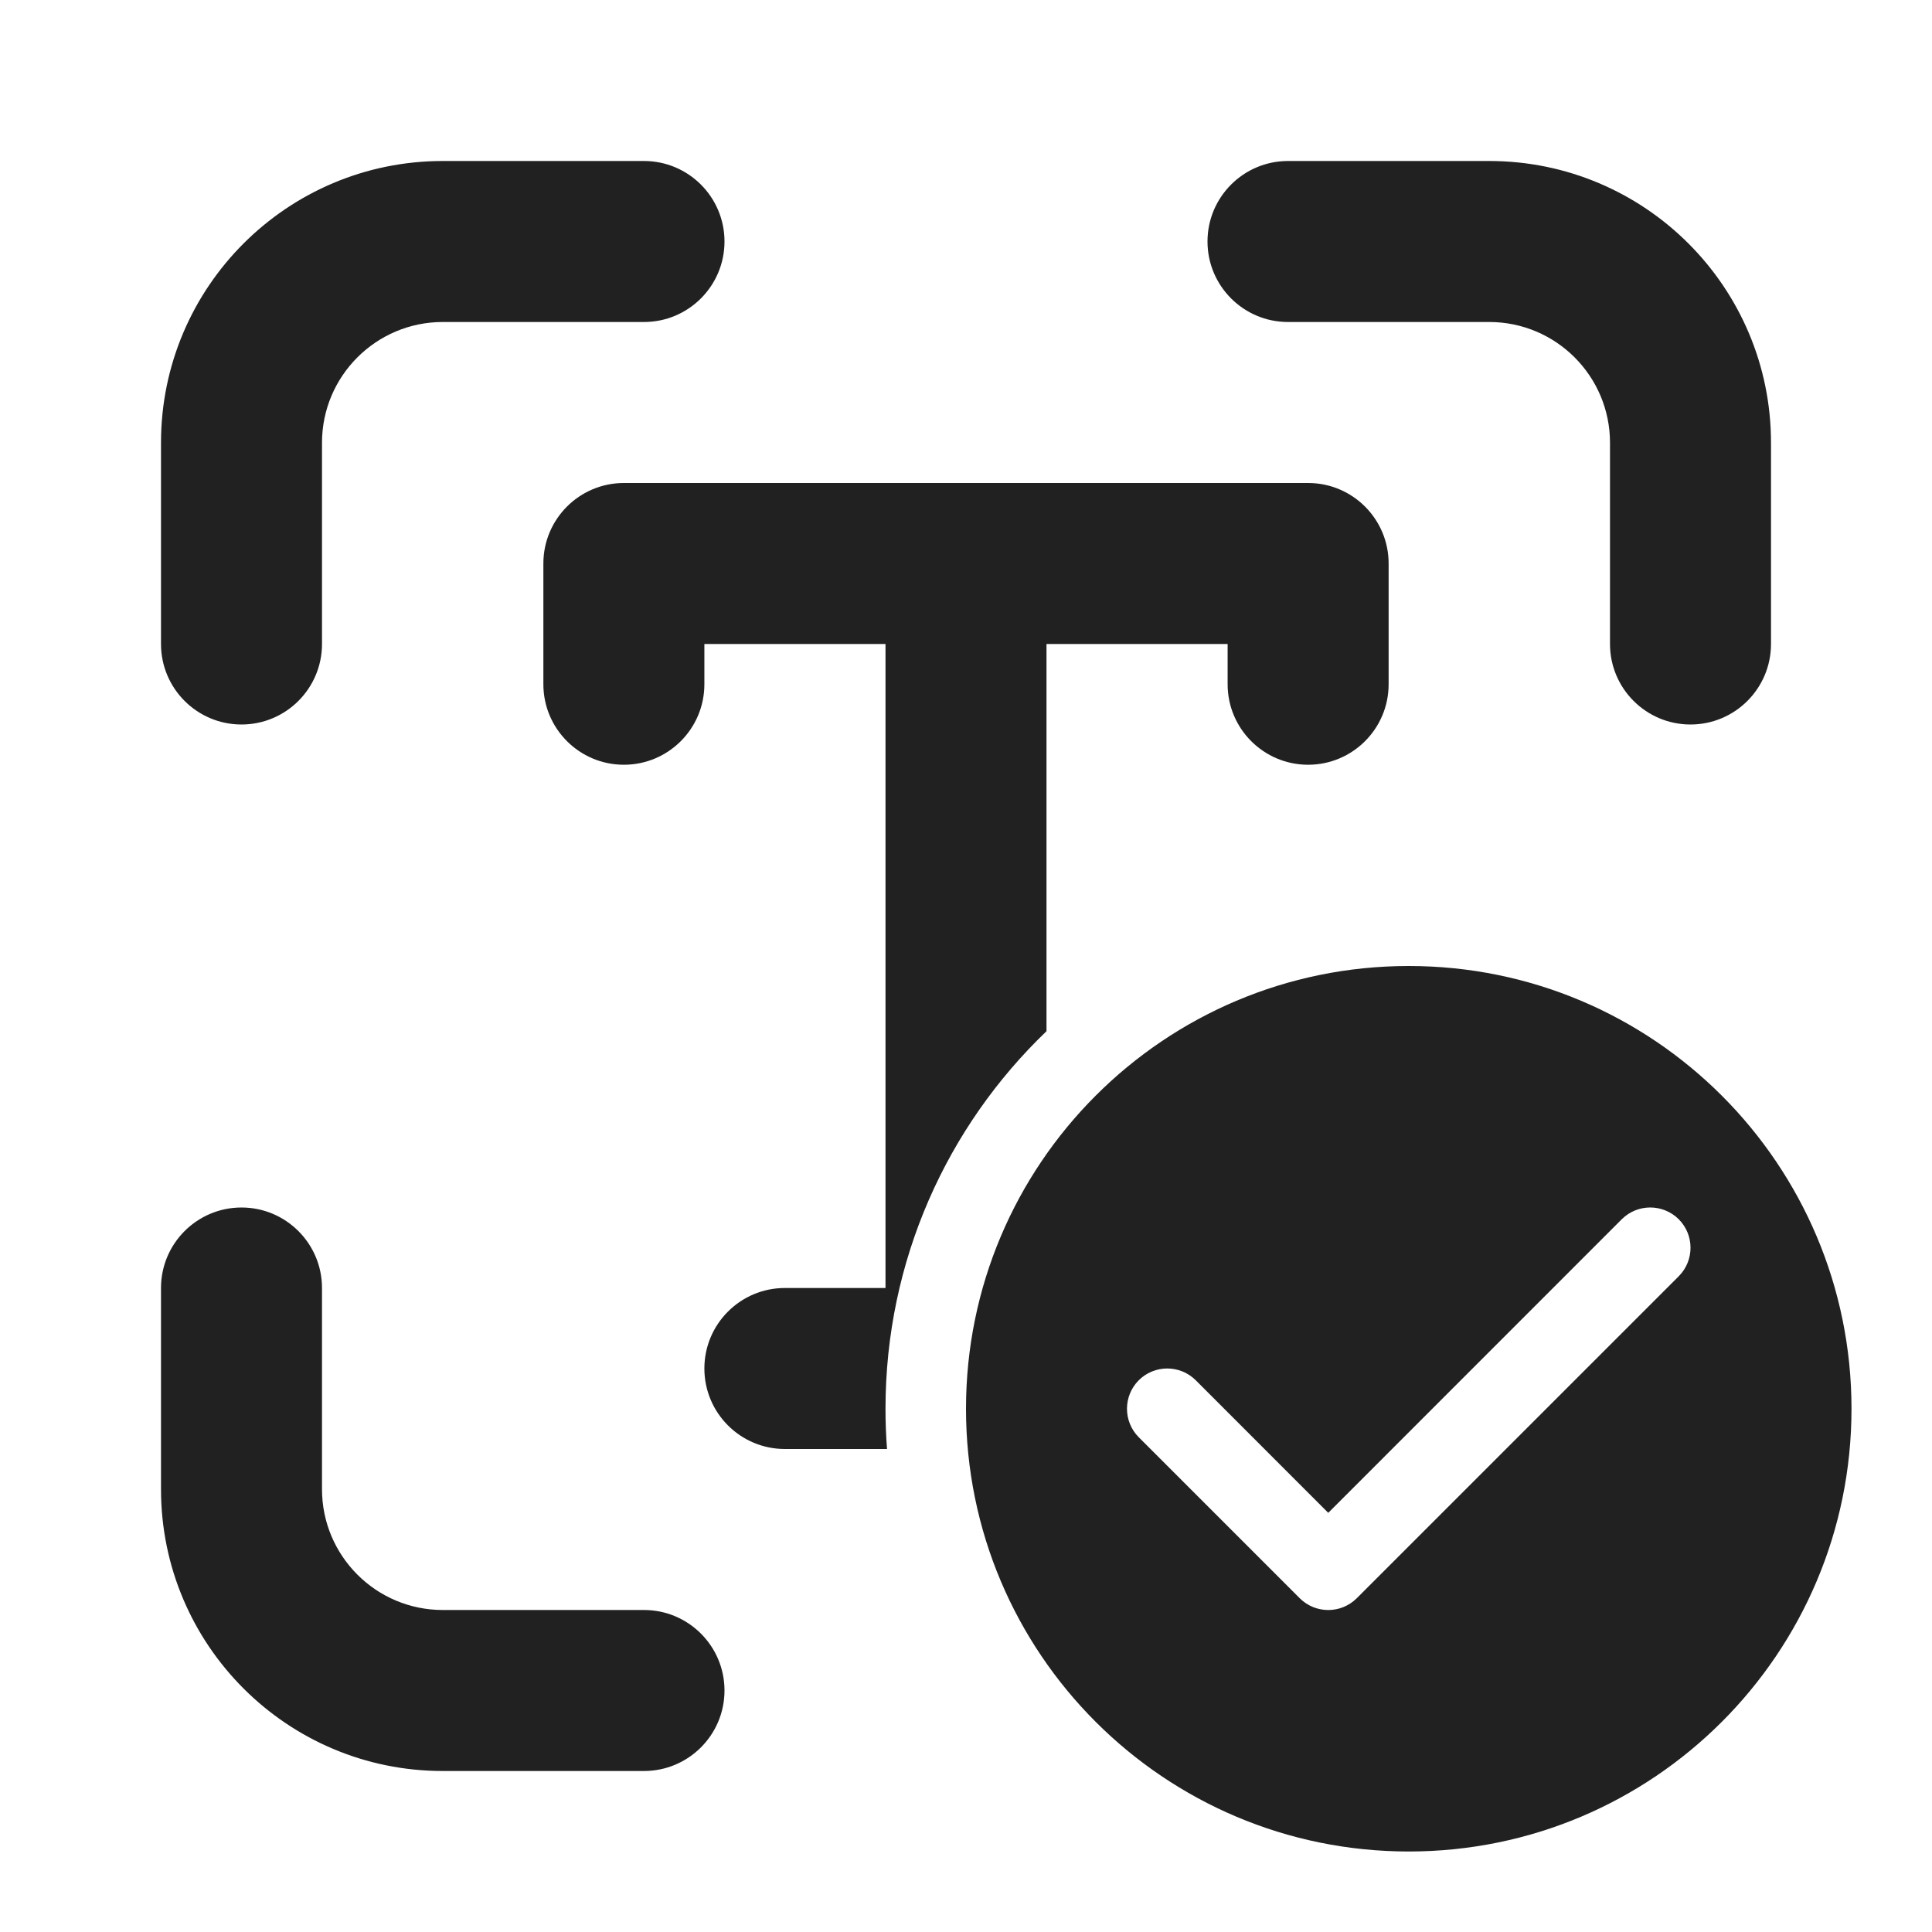
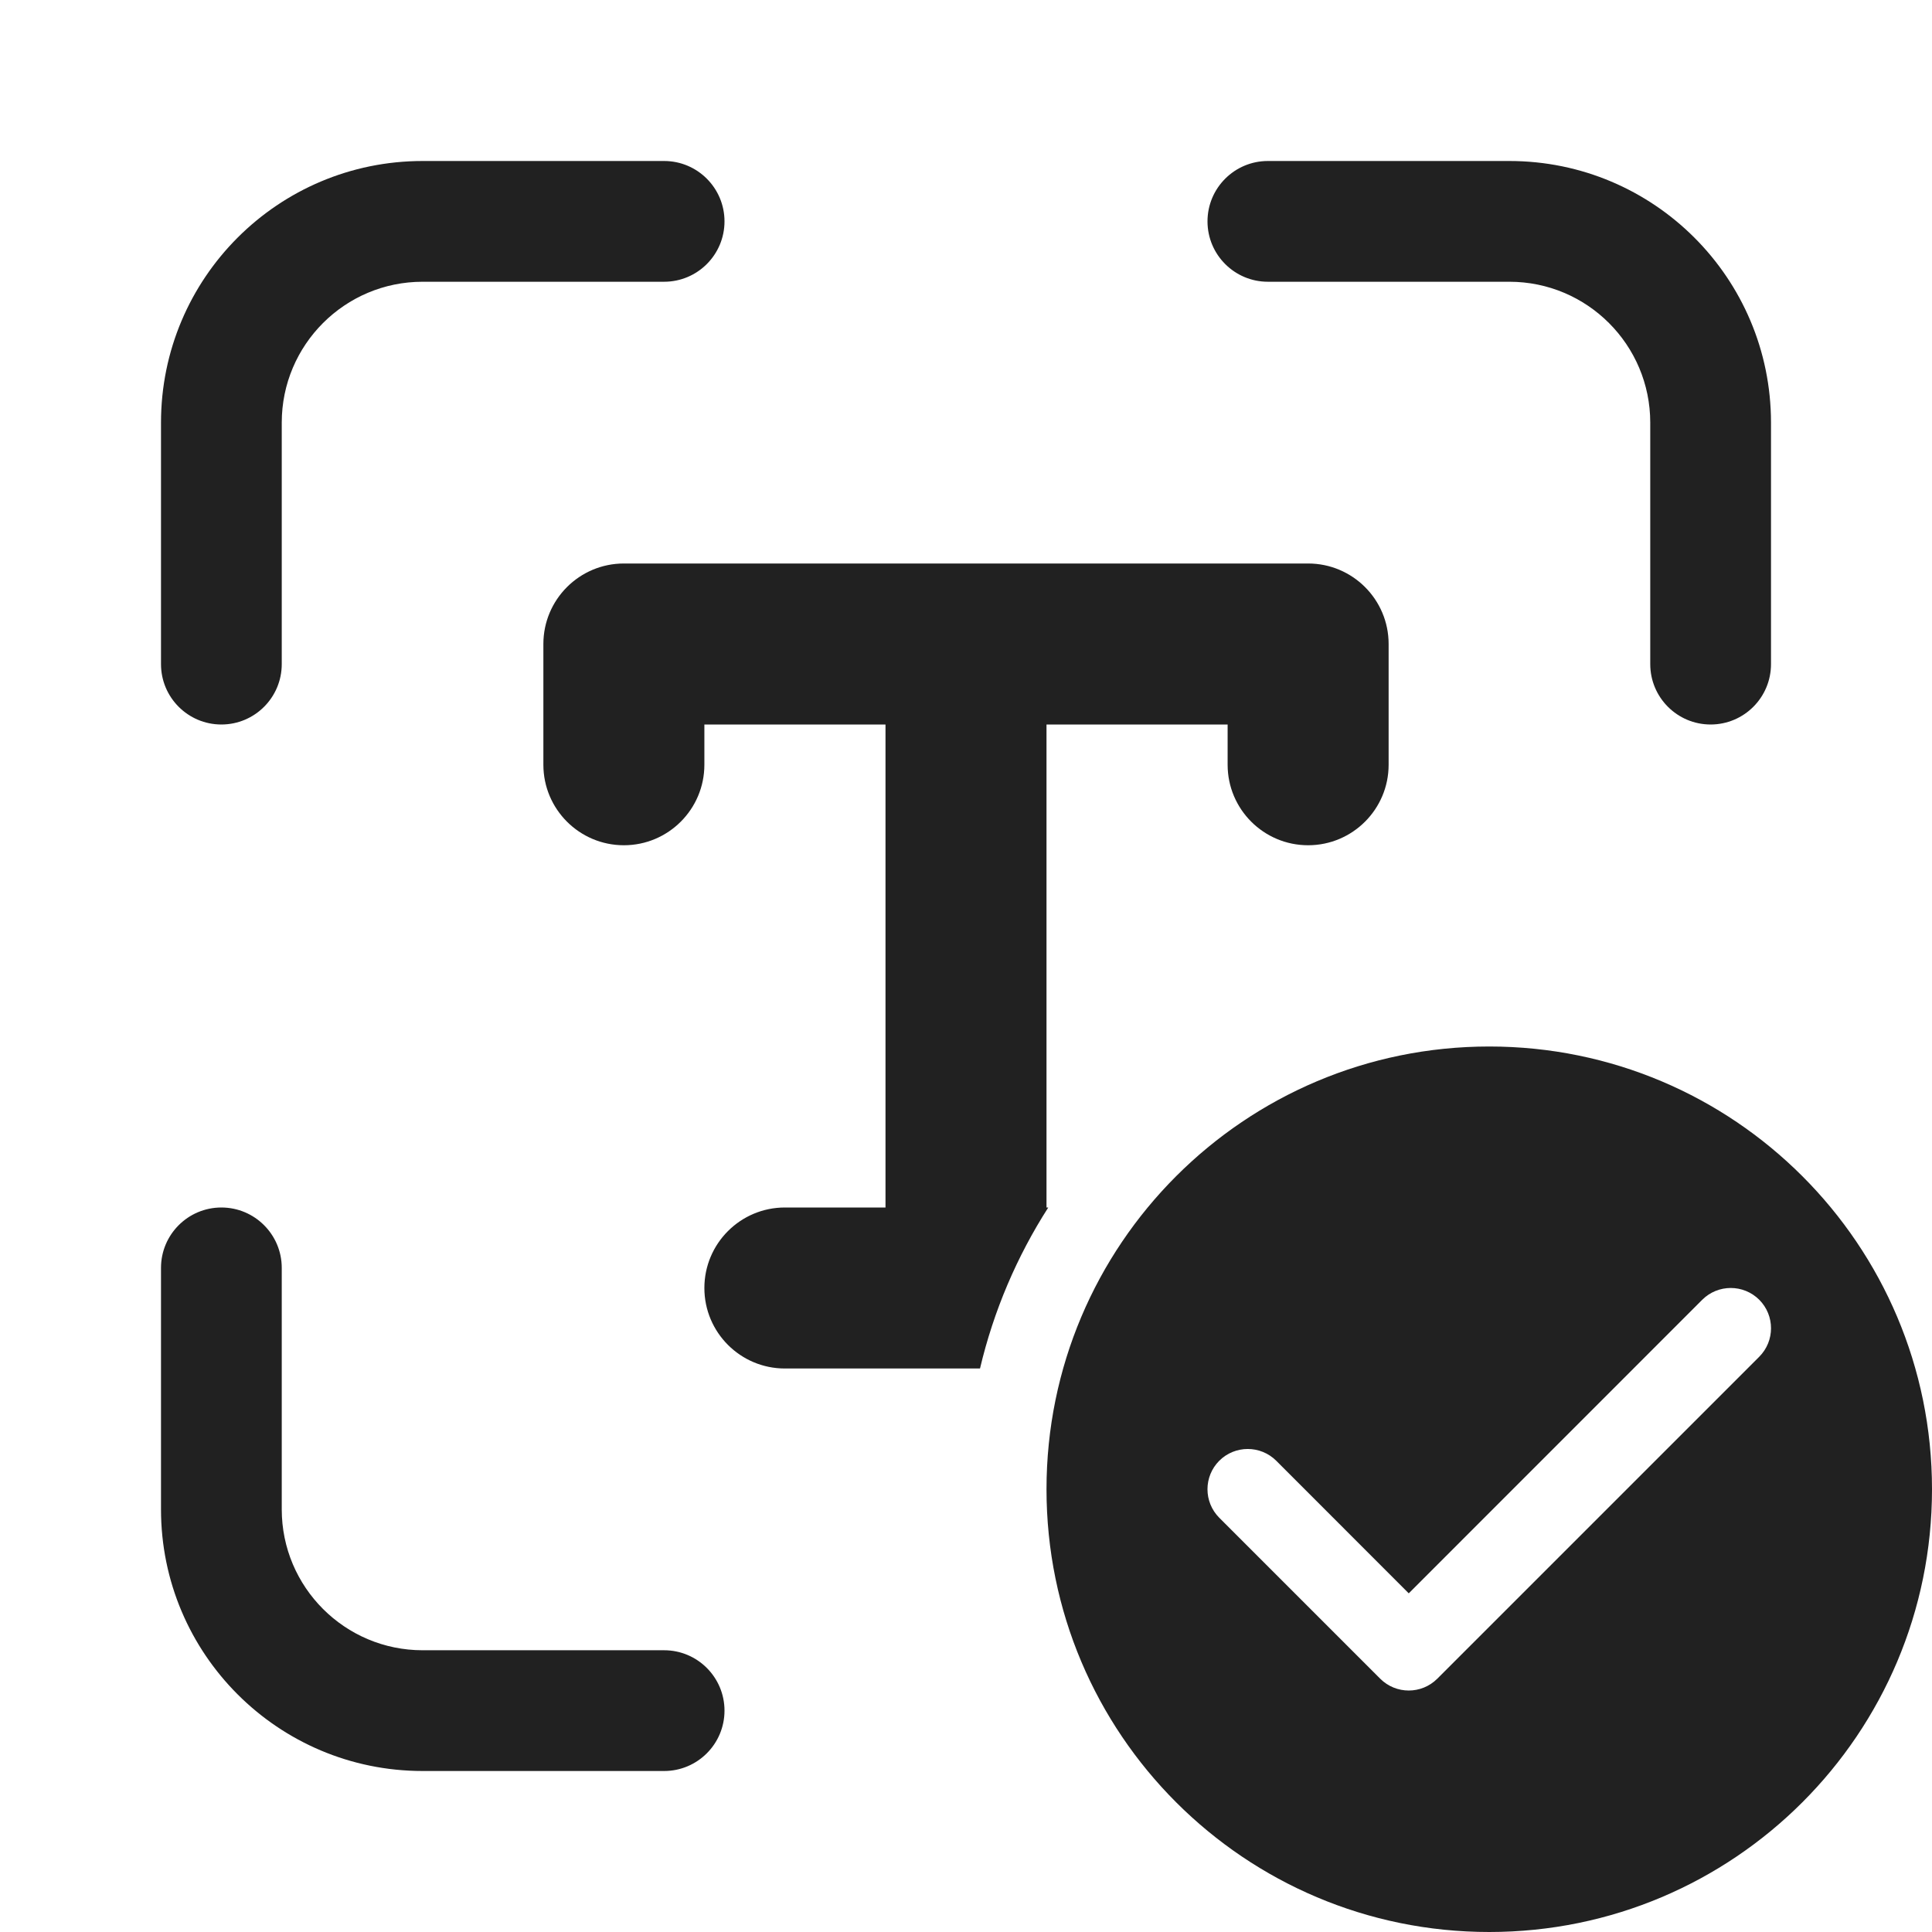
<svg xmlns="http://www.w3.org/2000/svg" width="24" height="24" viewBox="0 0 24 24" fill="none">
-   <path d="M5.5 4C4.672 4 4 4.672 4 5.5V8C4 8.552 3.552 9 3 9C2.448 9 2 8.552 2 8V5.5C2 3.567 3.567 2 5.5 2H8C8.552 2 9 2.448 9 3C9 3.552 8.552 4 8 4H5.5ZM5.5 20C4.672 20 4 19.328 4 18.5V16C4 15.448 3.552 15 3 15C2.448 15 2 15.448 2 16V18.5C2 20.433 3.567 22 5.5 22H8C8.552 22 9 21.552 9 21C9 20.448 8.552 20 8 20H5.5ZM20 5.5C20 4.672 19.328 4 18.5 4H16C15.448 4 15 3.552 15 3C15 2.448 15.448 2 16 2H18.5C20.433 2 22 3.567 22 5.5V8C22 8.552 21.552 9 21 9C20.448 9 20 8.552 20 8V5.5ZM7.75 6C7.198 6 6.75 6.448 6.75 7V8.5C6.75 9.052 7.198 9.5 7.75 9.5C8.302 9.5 8.75 9.052 8.75 8.5V8H11V16H9.75C9.198 16 8.75 16.448 8.75 17C8.75 17.552 9.198 18 9.75 18H11.019C11.006 17.835 11 17.668 11 17.5C11 15.657 11.767 13.992 13 12.81V8H15.25V8.5C15.25 9.052 15.698 9.5 16.25 9.5C16.802 9.5 17.25 9.052 17.25 8.5V7C17.25 6.448 16.802 6 16.25 6H7.75ZM23 17.5C23 20.538 20.538 23 17.5 23C14.462 23 12 20.538 12 17.5C12 14.462 14.462 12 17.5 12C20.538 12 23 14.462 23 17.5ZM20.854 15.146C20.658 14.951 20.342 14.951 20.146 15.146L16.5 18.793L14.854 17.146C14.658 16.951 14.342 16.951 14.146 17.146C13.951 17.342 13.951 17.658 14.146 17.854L16.146 19.854C16.342 20.049 16.658 20.049 16.854 19.854L20.854 15.854C21.049 15.658 21.049 15.342 20.854 15.146Z" fill="#212121" />
+   <path d="M5.25 3.5C4.284 3.5 3.5 4.284 3.5 5.25V8.25C3.5 8.664 3.164 9 2.75 9C2.336 9 2 8.664 2 8.25V5.25C2 3.455 3.455 2 5.25 2H8.25C8.664 2 9 2.336 9 2.75C9 3.164 8.664 3.5 8.25 3.5H5.25ZM5.25 20.5C4.284 20.5 3.5 19.716 3.5 18.75V15.75C3.5 15.336 3.164 15 2.75 15C2.336 15 2 15.336 2 15.75V18.75C2 20.545 3.455 22 5.25 22H8.25C8.664 22 9 21.664 9 21.25C9 20.836 8.664 20.5 8.25 20.5H5.25ZM20.5 5.25C20.5 4.284 19.716 3.5 18.75 3.5H15.75C15.336 3.5 15 3.164 15 2.75C15 2.336 15.336 2 15.75 2H18.75C20.545 2 22 3.455 22 5.25V8.25C22 8.664 21.664 9 21.25 9C20.836 9 20.5 8.664 20.5 8.25V5.25ZM6.75 8C6.75 7.448 7.198 7 7.75 7H16.25C16.802 7 17.25 7.448 17.25 8V9.5C17.25 10.052 16.802 10.5 16.25 10.5C15.698 10.5 15.25 10.052 15.25 9.5V9H13V15H13.022C12.634 15.605 12.344 16.28 12.174 17H9.75C9.198 17 8.75 16.552 8.75 16C8.75 15.448 9.198 15 9.75 15H11V9H8.75V9.5C8.75 10.052 8.302 10.5 7.75 10.5C7.198 10.5 6.75 10.052 6.75 9.5V8ZM24 18.5C24 21.538 21.538 24 18.5 24C15.462 24 13 21.538 13 18.5C13 15.462 15.462 13 18.5 13C21.538 13 24 15.462 24 18.5ZM21.854 16.146C21.658 15.951 21.342 15.951 21.146 16.146L17.5 19.793L15.854 18.146C15.658 17.951 15.342 17.951 15.146 18.146C14.951 18.342 14.951 18.658 15.146 18.854L17.146 20.854C17.342 21.049 17.658 21.049 17.854 20.854L21.854 16.854C22.049 16.658 22.049 16.342 21.854 16.146Z" fill="#212121" />
</svg>
